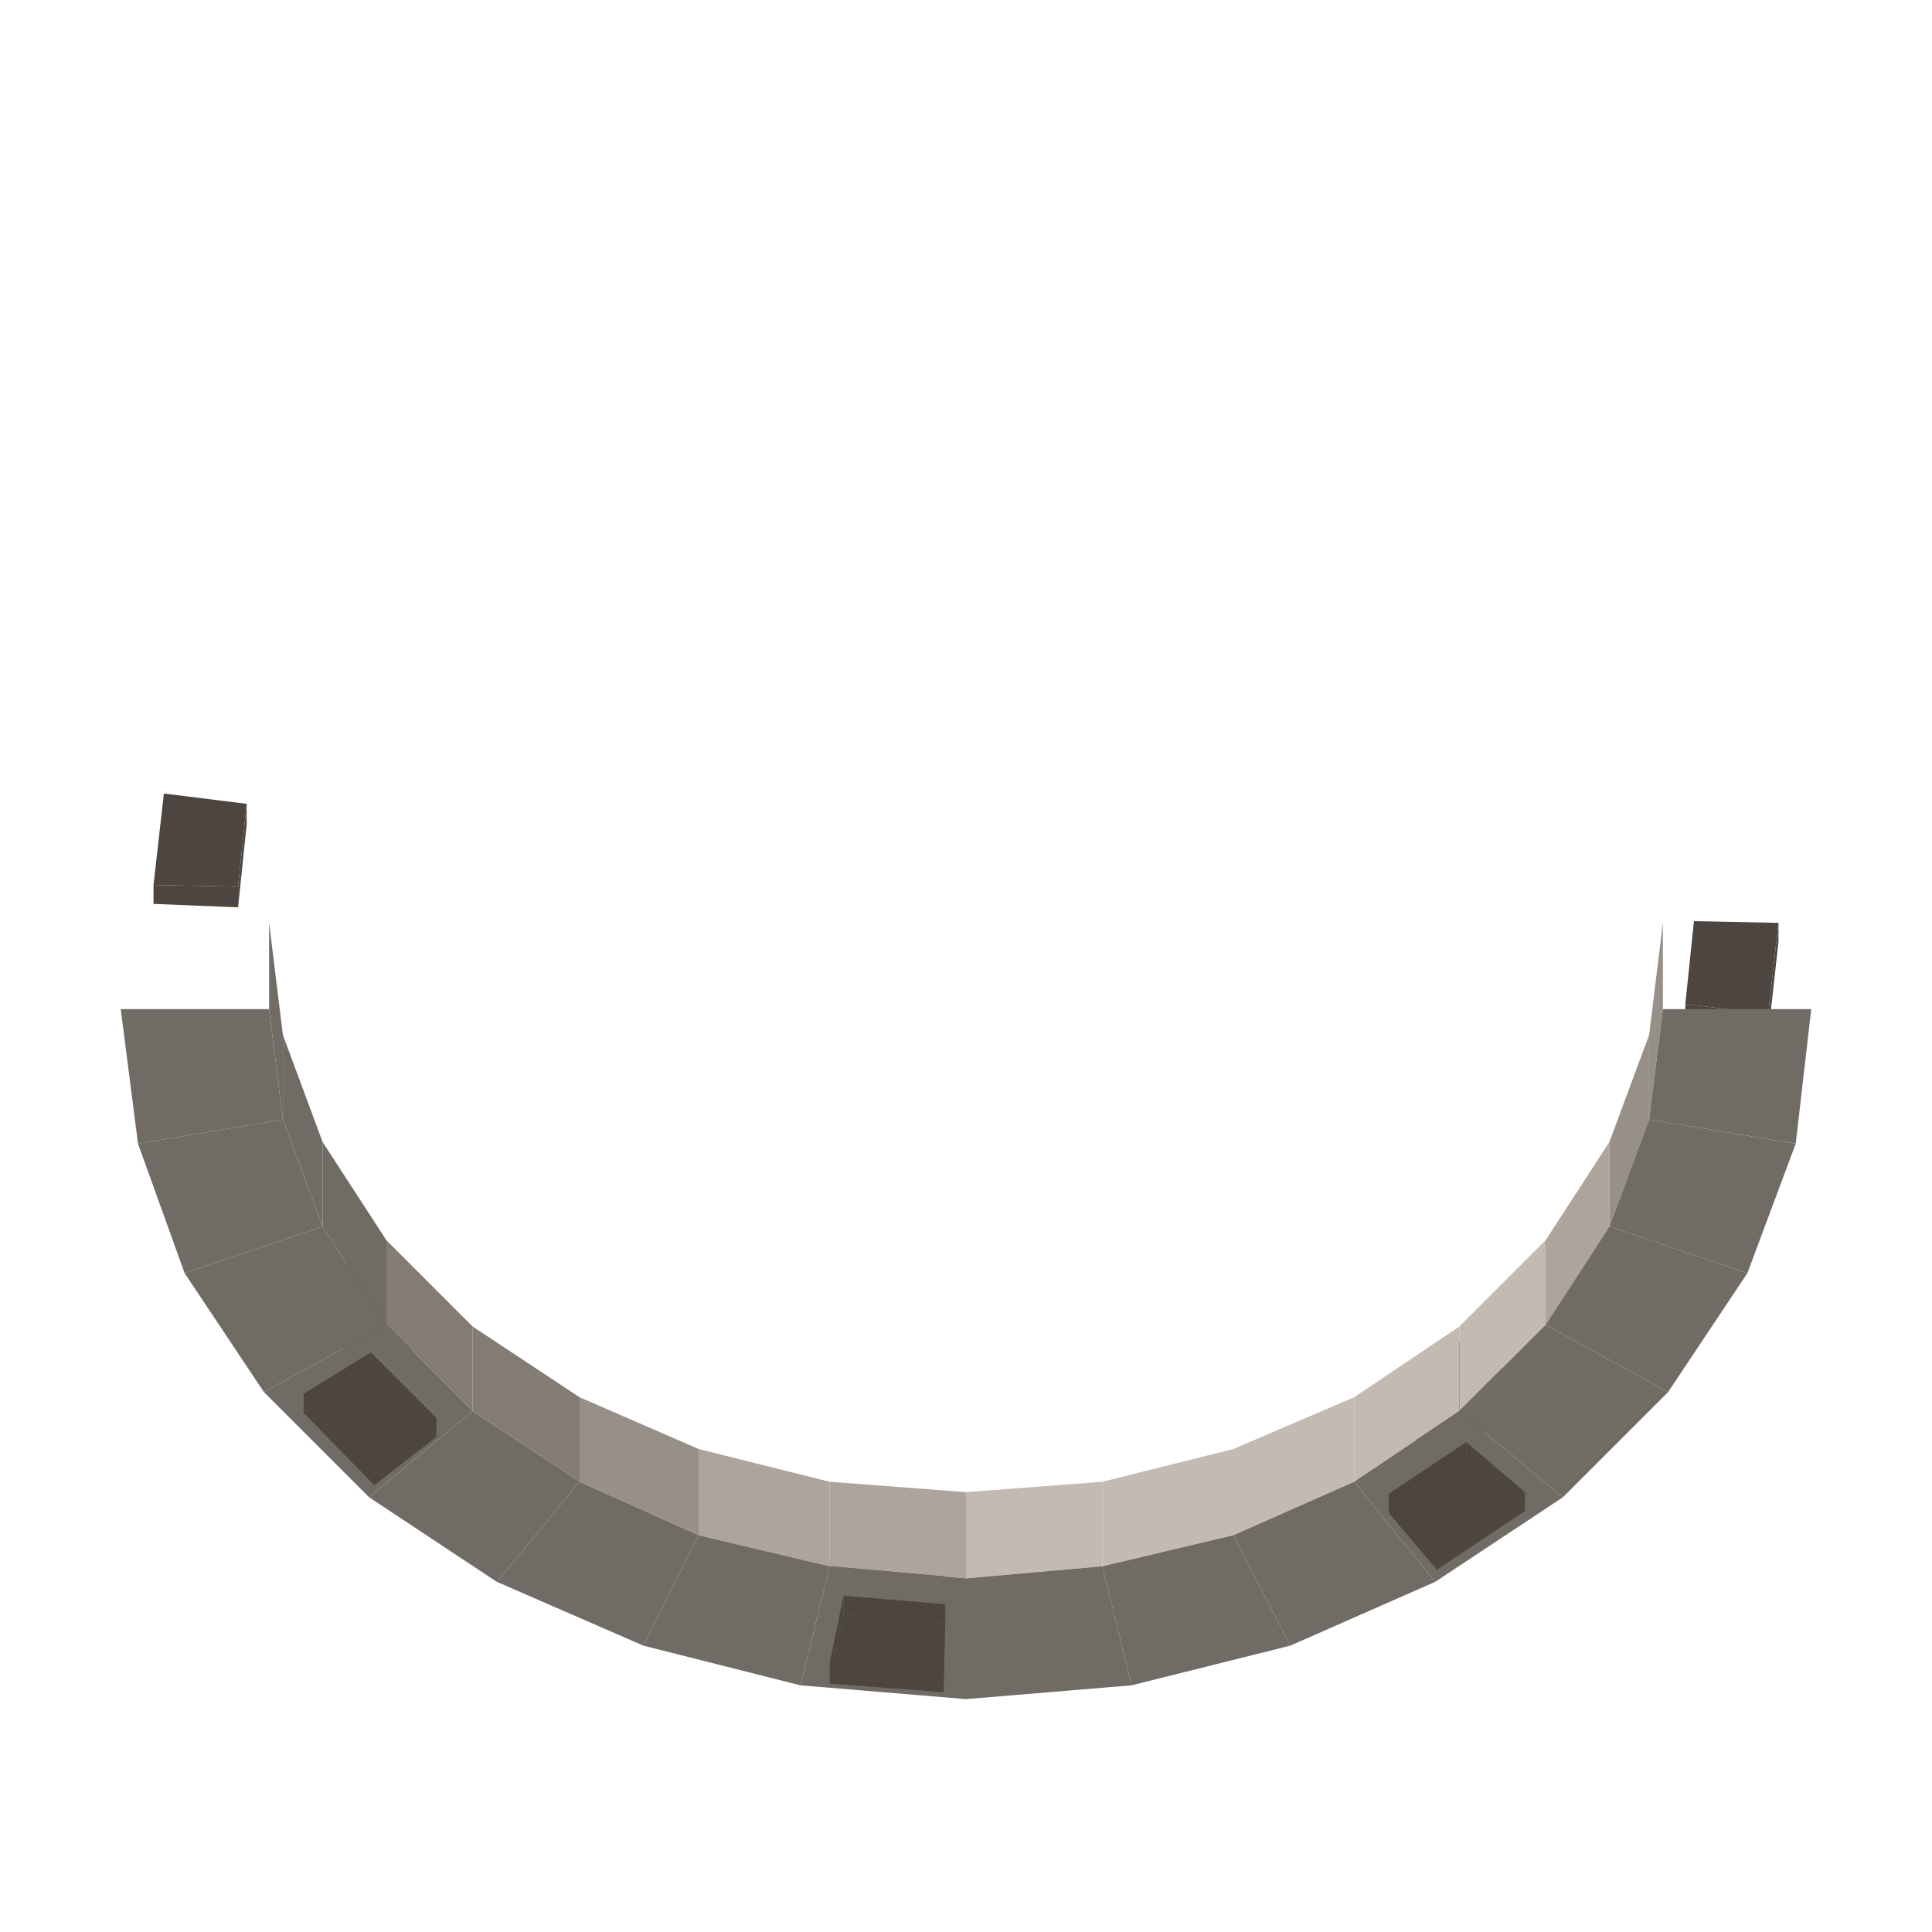
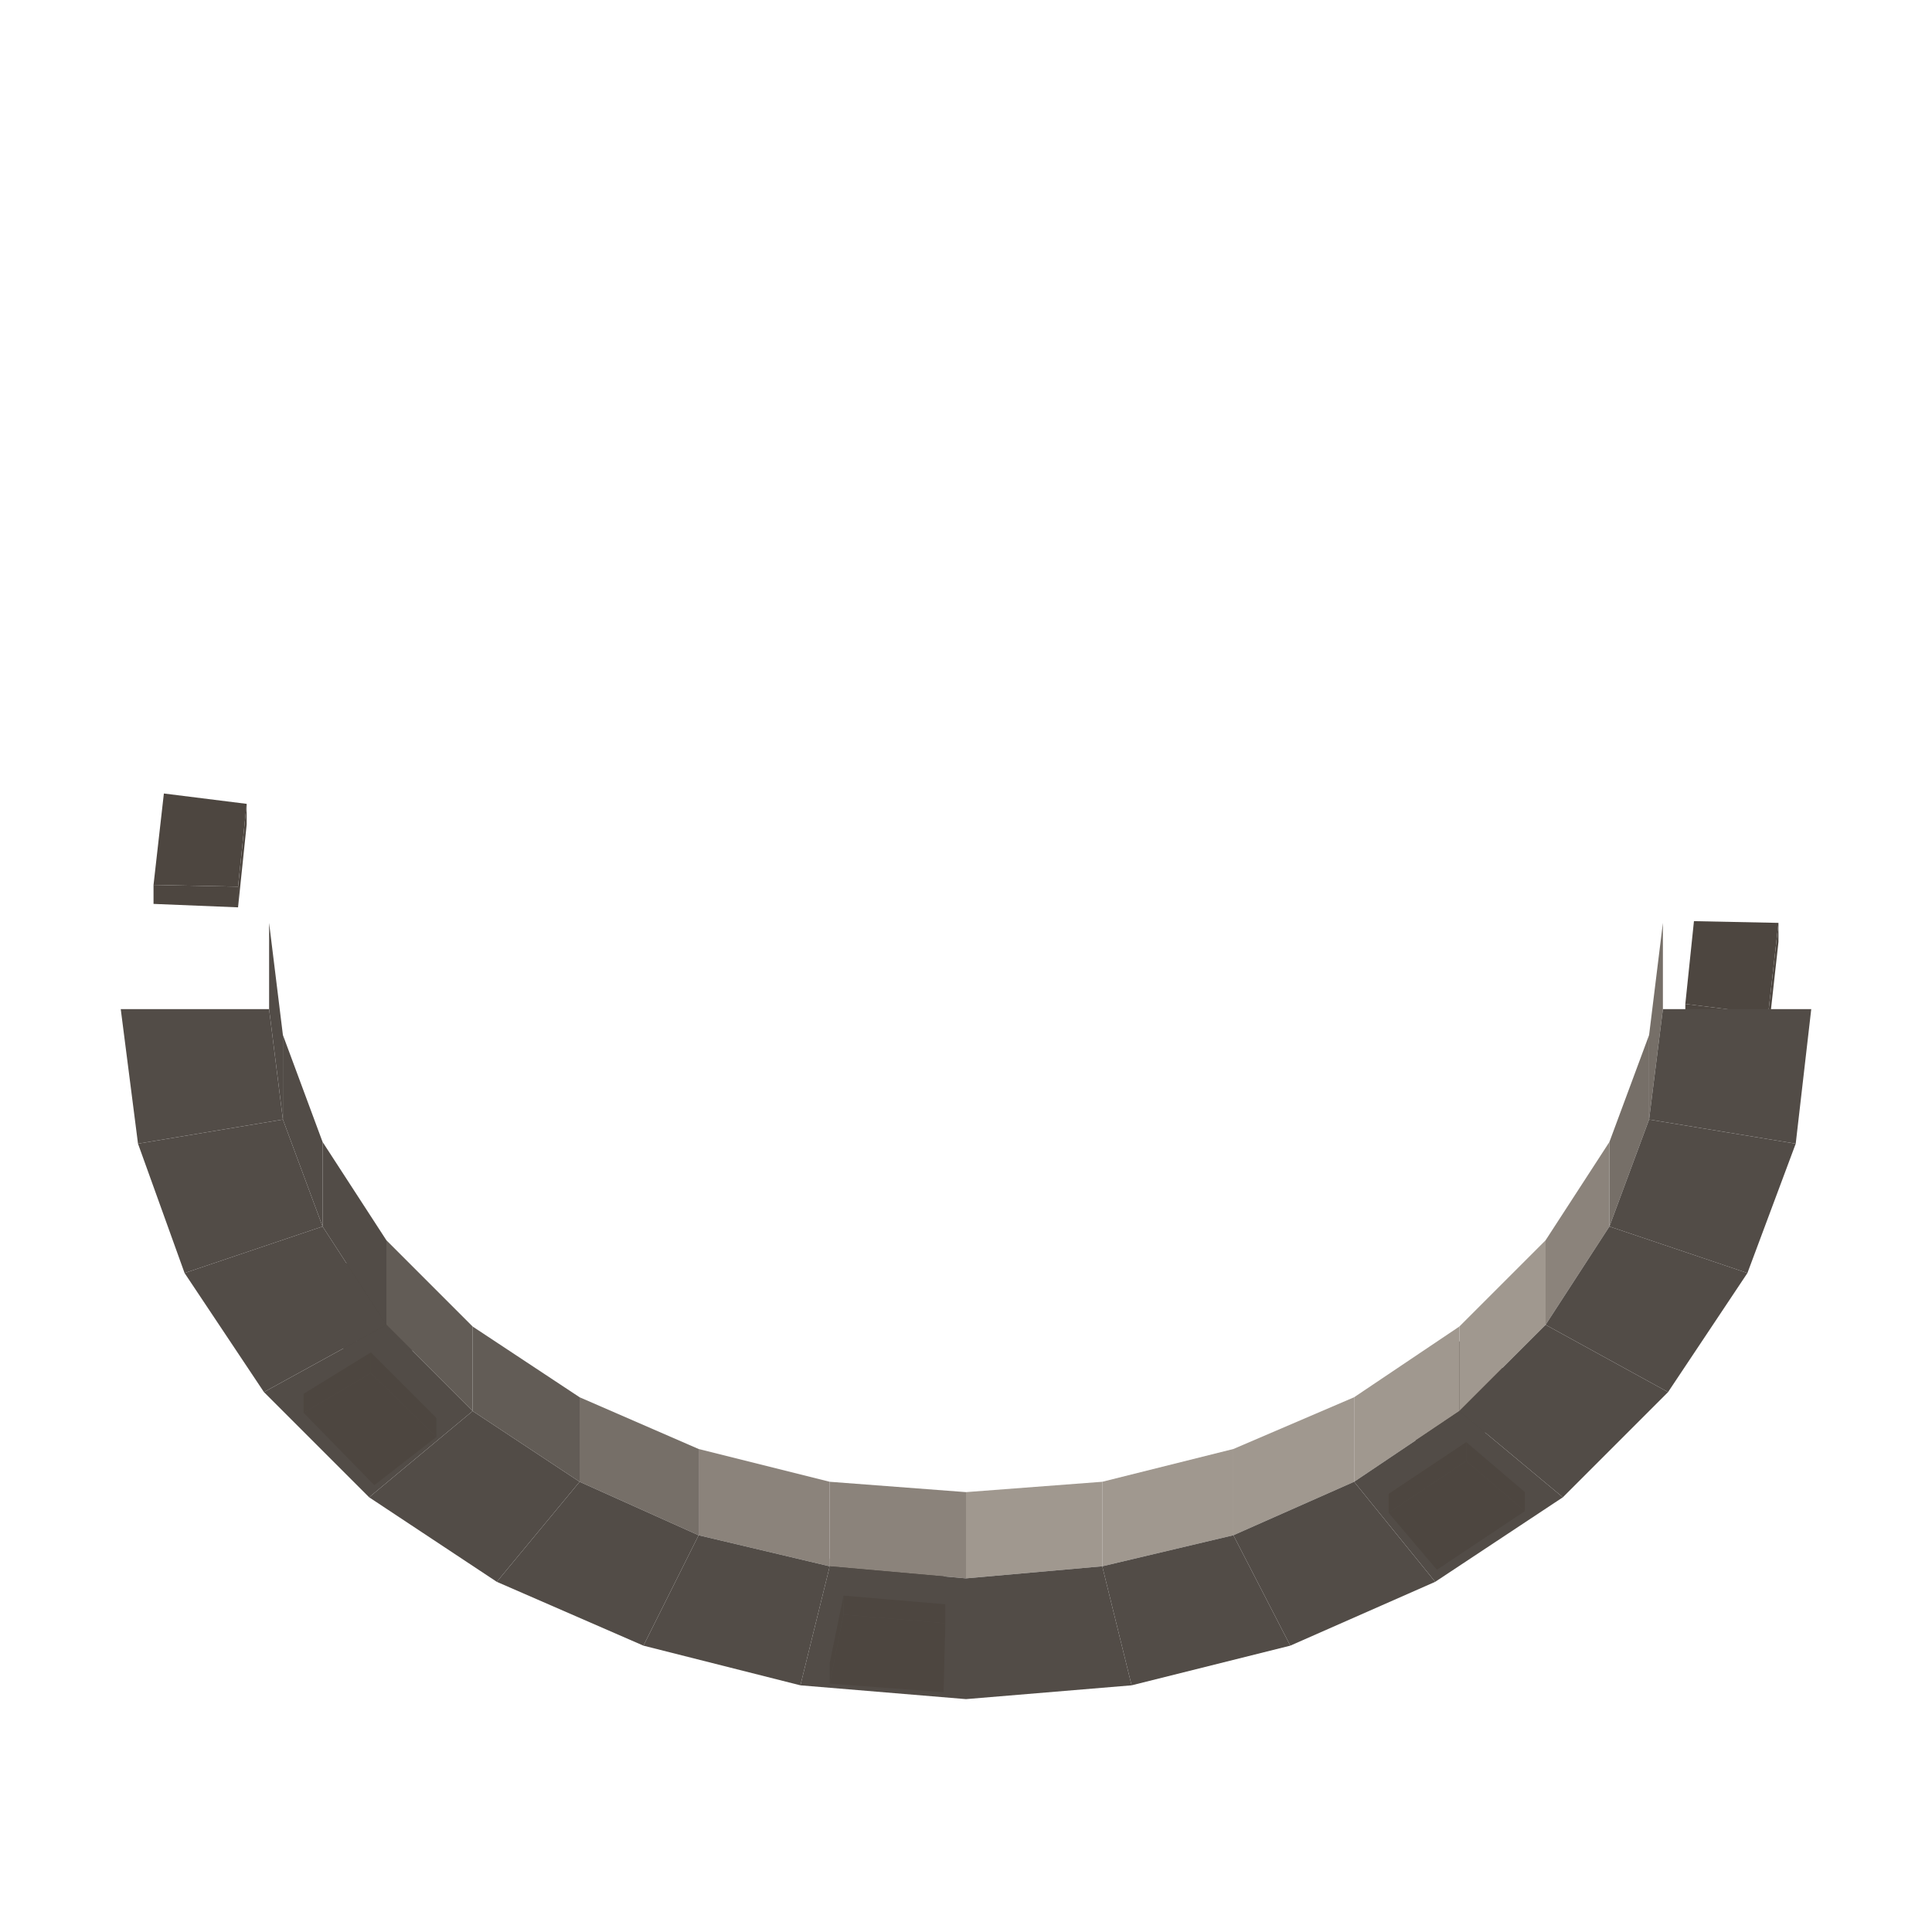
<svg xmlns="http://www.w3.org/2000/svg" width="49" height="49" viewBox="0 0 112 112">
  <polygon fill="#4d4640" points="54.7,92 48.1,91.5 48.1,90.4 54.7,90.9" />
  <polygon fill="#4d4640" points="54.8,86.9 54.7,90.9 48.1,90.4 48.9,86.4" />
  <polygon fill="#4d4640" points="54.8,88 54.7,92 54.7,90.9 54.8,86.9" />
  <polygon fill="#4d4640" points="83.3,84.9 80.5,81.7 80.5,80.5 83.3,83.8" />
  <polygon fill="#4d4640" points="88.4,81.5 83.3,84.9 83.3,83.8 88.4,80.4" />
  <polygon fill="#4d4640" points="85,77.5 88.4,80.4 83.3,83.8 80.5,80.5" />
-   <polygon fill="#ADA49C" points="48.1,85.9 56,86.5 56,91.5 48.1,90.8" />
-   <polygon fill="#C3BAB1" points="56,86.5 63.9,85.9 63.9,90.8 56,91.5" />
-   <polygon fill="#C3BAB1" points="63.9,85.9 71.5,84 71.5,89 63.9,90.8" />
-   <polygon fill="#ADA49C" points="40.5,84 48.1,85.9 48.1,90.8 40.5,89" />
-   <polygon fill="#716B65" points="56,91.5 56,98.5 46.4,97.7 48.1,90.8" />
-   <polygon fill="#716B65" points="63.9,90.8 65.6,97.7 56,98.5 56,91.5" />
+   <polygon fill="#8B837B" points="48.1,85.9 56,86.5 56,91.5 48.1,90.8" />
+   <polygon fill="#A0988F" points="56,86.5 63.9,85.9 63.9,90.8 56,91.5" />
+   <polygon fill="#A0988F" points="63.9,85.9 71.5,84 71.5,89 63.9,90.8" />
+   <polygon fill="#8B837B" points="40.5,84 48.1,85.9 48.1,90.8 40.5,89" />
+   <polygon fill="#524C47" points="56,91.5 56,98.5 46.4,97.7 48.1,90.8" />
+   <polygon fill="#524C47" points="63.9,90.8 65.6,97.7 56,98.5 56,91.5" />
  <polygon fill="#4d4640" points="25.3,77.2 21.7,80 21.7,78.8 25.3,76.1" />
  <polygon fill="#4d4640" points="21.7,80 17.6,75.8 17.6,74.7 21.7,78.8" />
  <polygon fill="#4d4640" points="25.3,76.1 21.7,78.8 17.6,74.7 21.5,72.4" />
  <polygon fill="#4d4640" points="48.1,96.4 48.9,92.5 48.9,93.6 48.1,97.6" />
-   <polygon fill="#716B65" points="71.5,89 74.8,95.4 65.6,97.7 63.9,90.8" />
-   <polygon fill="#716B65" points="48.1,90.8 46.4,97.7 37.3,95.4 40.5,89" />
+   <polygon fill="#524C47" points="71.5,89 74.8,95.4 65.6,97.7 63.9,90.8" />
+   <polygon fill="#524C47" points="48.1,90.8 46.4,97.7 37.3,95.4 40.5,89" />
  <polygon fill="#4d4640" points="54.8,94.1 54.7,98.1 48.1,97.6 48.9,93.6" />
-   <polygon fill="#C3BAB1" points="71.5,84 78.5,81 78.5,85.9 71.5,89" />
-   <polygon fill="#979088" points="33.6,81 40.5,84 40.5,89 33.6,85.9" />
+   <polygon fill="#A0988F" points="71.5,84 78.5,81 78.5,85.9 71.5,89" />
+   <polygon fill="#766F68" points="33.6,81 40.5,84 40.5,89 33.6,85.9" />
  <polygon fill="#4d4640" points="48.9,92.5 54.8,93 54.8,94.1 48.9,93.6" />
-   <polygon fill="#716B65" points="78.5,85.9 83.2,91.7 74.8,95.4 71.5,89" />
-   <polygon fill="#716B65" points="40.5,89 37.3,95.4 28.8,91.7 33.6,85.9" />
-   <polygon fill="#C3BAB1" points="78.5,81 84.6,76.9 84.6,81.8 78.5,85.9" />
-   <polygon fill="#827C75" points="27.4,76.9 33.6,81 33.6,85.9 27.4,81.8" />
-   <polygon fill="#716B65" points="84.6,81.8 90.6,86.8 83.2,91.7 78.5,85.9" />
-   <polygon fill="#716B65" points="33.6,85.9 28.8,91.7 21.4,86.8 27.4,81.8" />
+   <polygon fill="#524C47" points="78.5,85.9 83.2,91.7 74.8,95.4 71.5,89" />
+   <polygon fill="#524C47" points="40.5,89 37.3,95.4 28.8,91.7 33.6,85.9" />
+   <polygon fill="#A0988F" points="78.5,81 84.6,76.9 84.6,81.8 78.5,85.9" />
+   <polygon fill="#625C56" points="27.4,76.9 33.6,81 33.6,85.9 27.4,81.8" />
+   <polygon fill="#524C47" points="84.6,81.8 90.6,86.8 83.2,91.7 78.5,85.9" />
+   <polygon fill="#524C47" points="33.6,85.9 28.8,91.7 21.4,86.8 27.4,81.8" />
  <polygon fill="#4d4640" points="85,84.7 88.4,87.6 83.3,91 80.5,87.7" />
-   <polygon fill="#C3BAB1" points="84.6,76.9 89.6,71.9 89.6,76.8 84.6,81.8" />
-   <polygon fill="#827C75" points="22.4,71.9 27.4,76.9 27.4,81.8 22.4,76.8" />
+   <polygon fill="#A0988F" points="84.6,76.9 89.6,71.9 89.6,76.8 84.6,81.8" />
+   <polygon fill="#625C56" points="22.4,71.9 27.4,76.9 27.4,81.8 22.4,76.8" />
  <polygon fill="#4d4640" points="80.5,86.6 85,83.6 85,84.7 80.5,87.7" />
  <polygon fill="#4d4640" points="85,83.6 88.4,86.5 88.4,87.6 85,84.7" />
-   <polygon fill="#716B65" points="89.6,76.8 96.7,80.7 90.6,86.8 84.6,81.8" />
-   <polygon fill="#716B65" points="27.4,81.8 21.4,86.8 15.3,80.7 22.4,76.8" />
+   <polygon fill="#524C47" points="89.6,76.8 96.7,80.7 90.6,86.8 84.6,81.8" />
+   <polygon fill="#524C47" points="27.4,81.8 21.4,86.8 15.3,80.7 22.4,76.8" />
  <polygon fill="#4d4640" points="25.3,83.3 21.7,86.1 17.6,81.9 21.5,79.6" />
  <polygon fill="#4d4640" points="21.5,78.4 25.3,82.2 25.3,83.3 21.5,79.6" />
-   <polygon fill="#716B65" points="18.7,66.2 22.4,71.9 22.4,76.8 18.7,71.1" />
-   <polygon fill="#ADA49C" points="89.6,71.9 93.3,66.2 93.3,71.1 89.6,76.8" />
+   <polygon fill="#524C47" points="18.7,66.2 22.4,71.9 22.4,76.8 18.7,71.1" />
+   <polygon fill="#8B837B" points="89.6,71.9 93.3,66.2 93.3,71.1 89.6,76.8" />
  <polygon fill="#4d4640" points="17.6,80.8 21.5,78.4 21.5,79.6 17.6,81.9" />
  <polygon fill="#4d4640" points="102.5,60 97.7,59.3 97.7,58.2 102.5,58.8" />
-   <polygon fill="#716B65" points="22.4,76.8 15.3,80.7 10.7,73.8 18.7,71.1" />
-   <polygon fill="#716B65" points="93.3,71.1 101.3,73.8 96.7,80.7 89.6,76.8" />
+   <polygon fill="#524C47" points="22.4,76.8 15.3,80.7 10.7,73.8 18.7,71.1" />
+   <polygon fill="#524C47" points="93.3,71.1 101.3,73.8 96.7,80.7 89.6,76.8" />
  <polygon fill="#4d4640" points="98.2,53.4 103.1,53.5 102.5,58.8 97.7,58.2" />
  <polygon fill="#4d4640" points="103.1,54.6 102.5,60 102.5,58.8 103.1,53.5" />
-   <polygon fill="#716B65" points="16.4,60 18.7,66.2 18.7,71.1 16.4,64.9" />
-   <polygon fill="#979088" points="93.3,66.2 95.6,60 95.6,64.9 93.3,71.1" />
-   <polygon fill="#716B65" points="18.7,71.1 10.7,73.8 8,66.3 16.4,64.9" />
-   <polygon fill="#716B65" points="95.6,64.9 104.1,66.3 101.3,73.8 93.3,71.1" />
+   <polygon fill="#524C47" points="16.4,60 18.7,66.2 18.7,71.1 16.4,64.9" />
+   <polygon fill="#766F68" points="93.3,66.2 95.6,60 95.6,64.9 93.3,71.1" />
+   <polygon fill="#524C47" points="18.7,71.1 10.7,73.8 8,66.3 16.4,64.9" />
+   <polygon fill="#524C47" points="95.6,64.9 104.1,66.3 101.3,73.8 93.3,71.1" />
  <polygon fill="#4d4640" points="13.8,52.6 8.9,52.4 8.9,51.3 13.8,51.4" />
  <polygon fill="#4d4640" points="13.8,51.4 8.9,51.3 9.5,46 14.3,46.6" />
-   <polygon fill="#716B65" points="15.6,53.5 16.4,60 16.4,64.9 15.6,58.5" />
-   <polygon fill="#979088" points="95.6,60 96.4,53.5 96.4,58.5 95.6,64.9" />
+   <polygon fill="#524C47" points="15.6,53.5 16.4,60 16.4,64.9 15.6,58.5" />
+   <polygon fill="#766F68" points="95.6,60 96.4,53.5 96.4,58.5 95.6,64.9" />
  <polygon fill="#4d4640" points="14.3,47.8 13.8,52.6 13.8,51.4 14.3,46.6" />
-   <polygon fill="#716B65" points="16.4,64.9 8,66.3 7,58.5 15.6,58.5" />
-   <polygon fill="#716B65" points="96.4,58.5 105,58.5 104.1,66.3 95.6,64.9" />
+   <polygon fill="#524C47" points="16.4,64.9 8,66.3 7,58.5 15.6,58.5" />
+   <polygon fill="#524C47" points="96.4,58.5 105,58.5 104.1,66.3 95.6,64.9" />
</svg>
